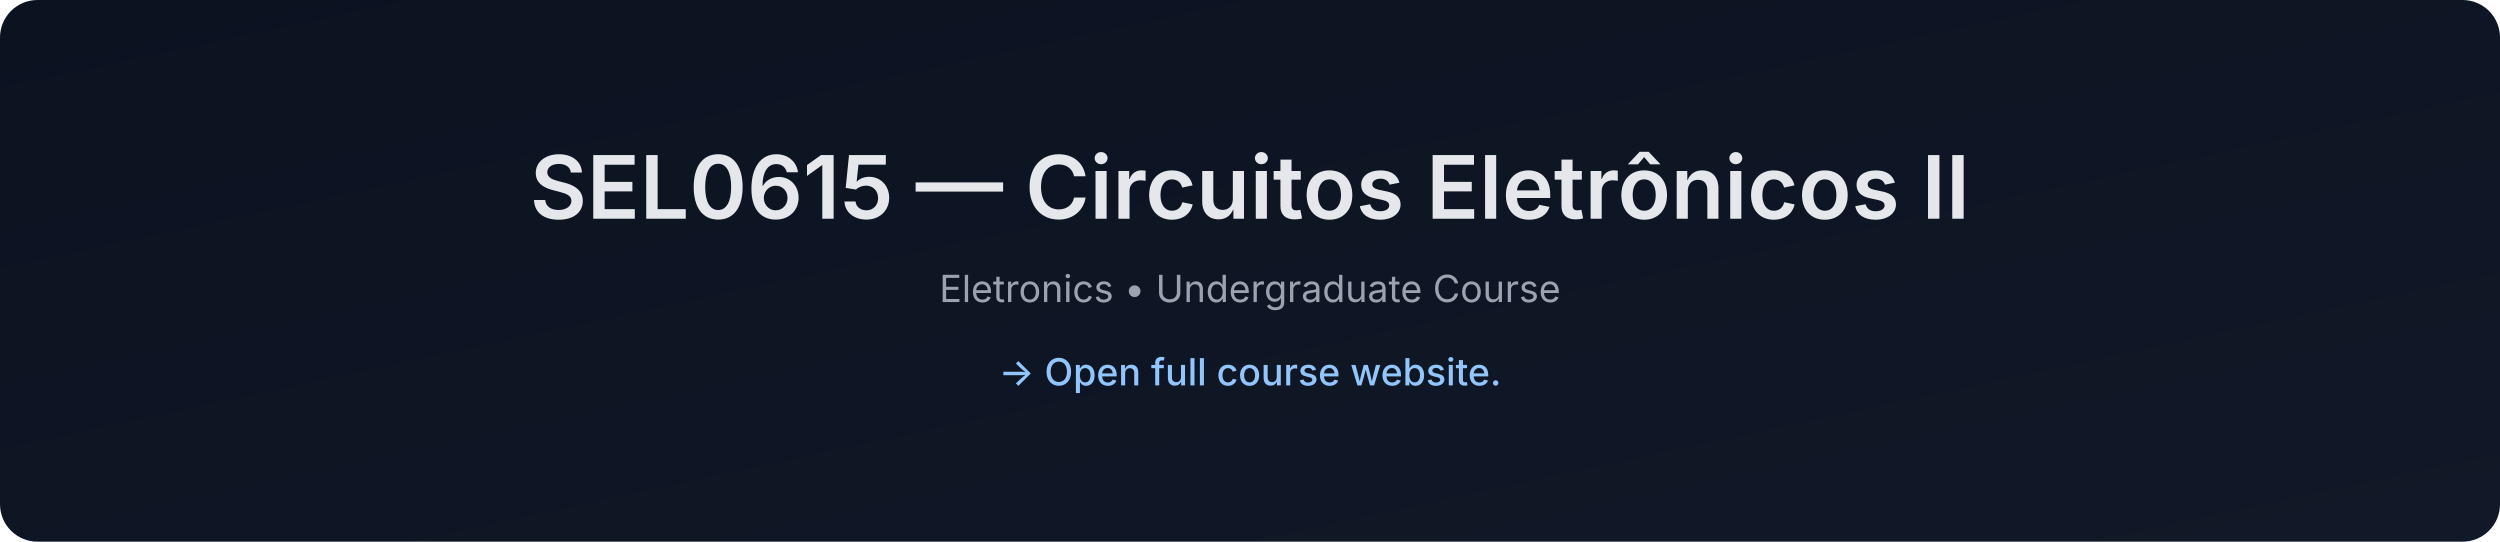
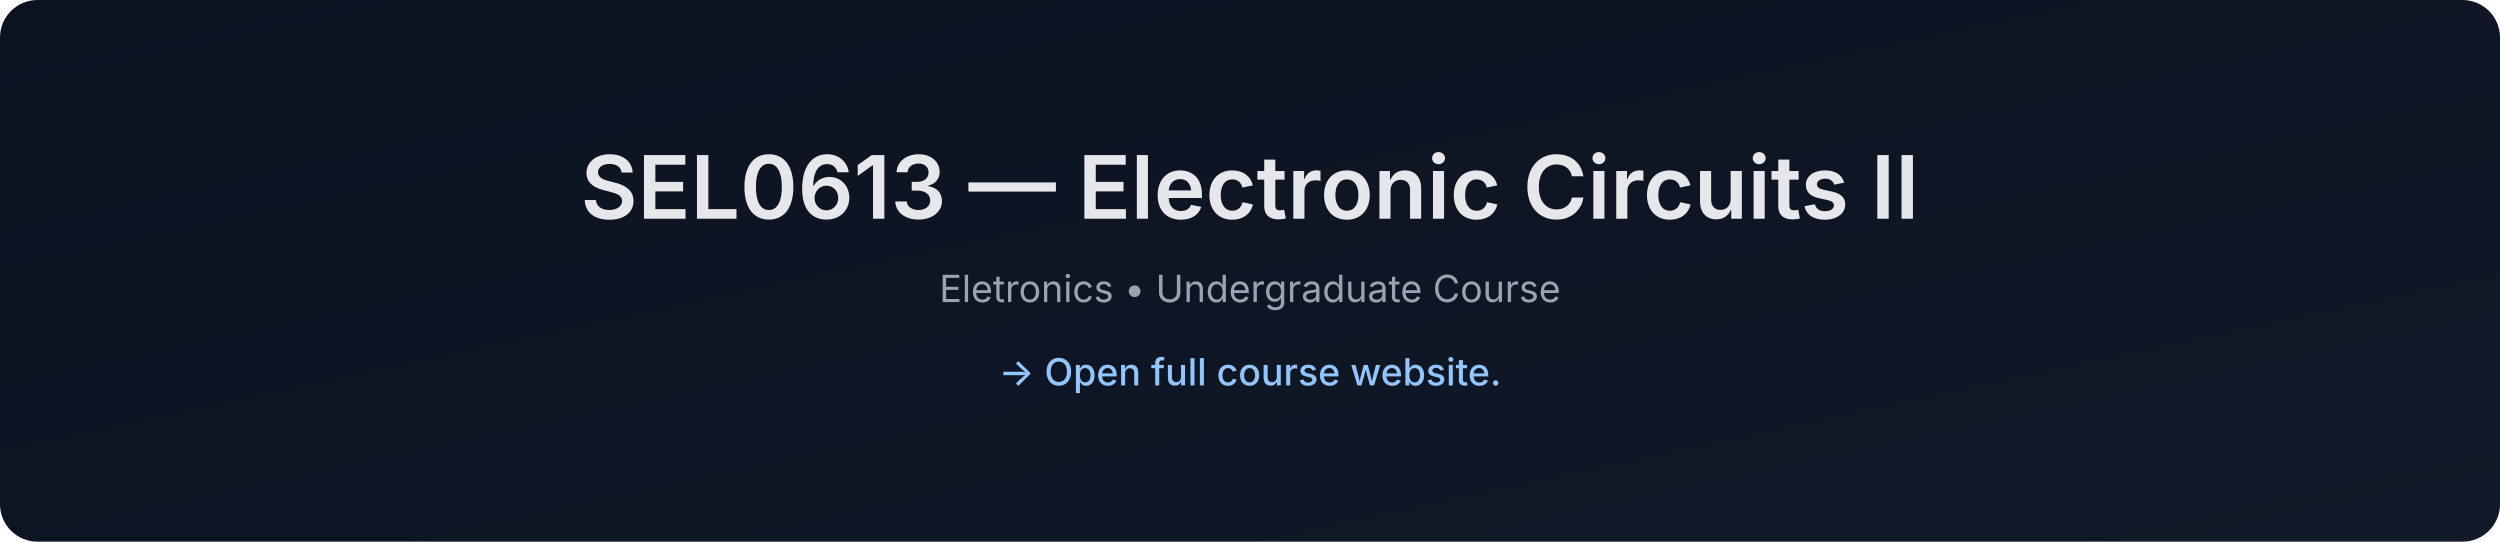
- <svg xmlns="http://www.w3.org/2000/svg" data-build="2026-01-08T01:40:38.948132Z" width="1200" height="260" viewBox="0 0 1200 260">
+ <svg xmlns="http://www.w3.org/2000/svg" data-build="2026-02-03T01:40:49.981220Z" width="1200" height="260" viewBox="0 0 1200 260">
  <defs>
    <linearGradient id="g" x1="0" x2="1" y1="0" y2="1">
      <stop offset="0%" stop-color="#0b1220" />
      <stop offset="100%" stop-color="#111827" />
    </linearGradient>
  </defs>
  <rect width="1200" height="260" rx="18" fill="url(#g)" />
  <text x="50%" y="105" text-anchor="middle" font-size="42" fill="#e5e7eb" font-family="Inter, Arial, sans-serif" font-weight="600">
-     SEL0615 — Circuitos Eletrônicos II
+     SEL0613 — Electronic Circuits II
  </text>
  <text x="50%" y="145" text-anchor="middle" font-size="18" fill="#9ca3af" font-family="Inter, Arial, sans-serif">
    Eletronics • Undergraduate Course
  </text>
  <text x="50%" y="185" text-anchor="middle" font-size="18" fill="#93c5fd" font-family="Inter, Arial, sans-serif" font-weight="500">
    → Open full course website.
  </text>
</svg>
